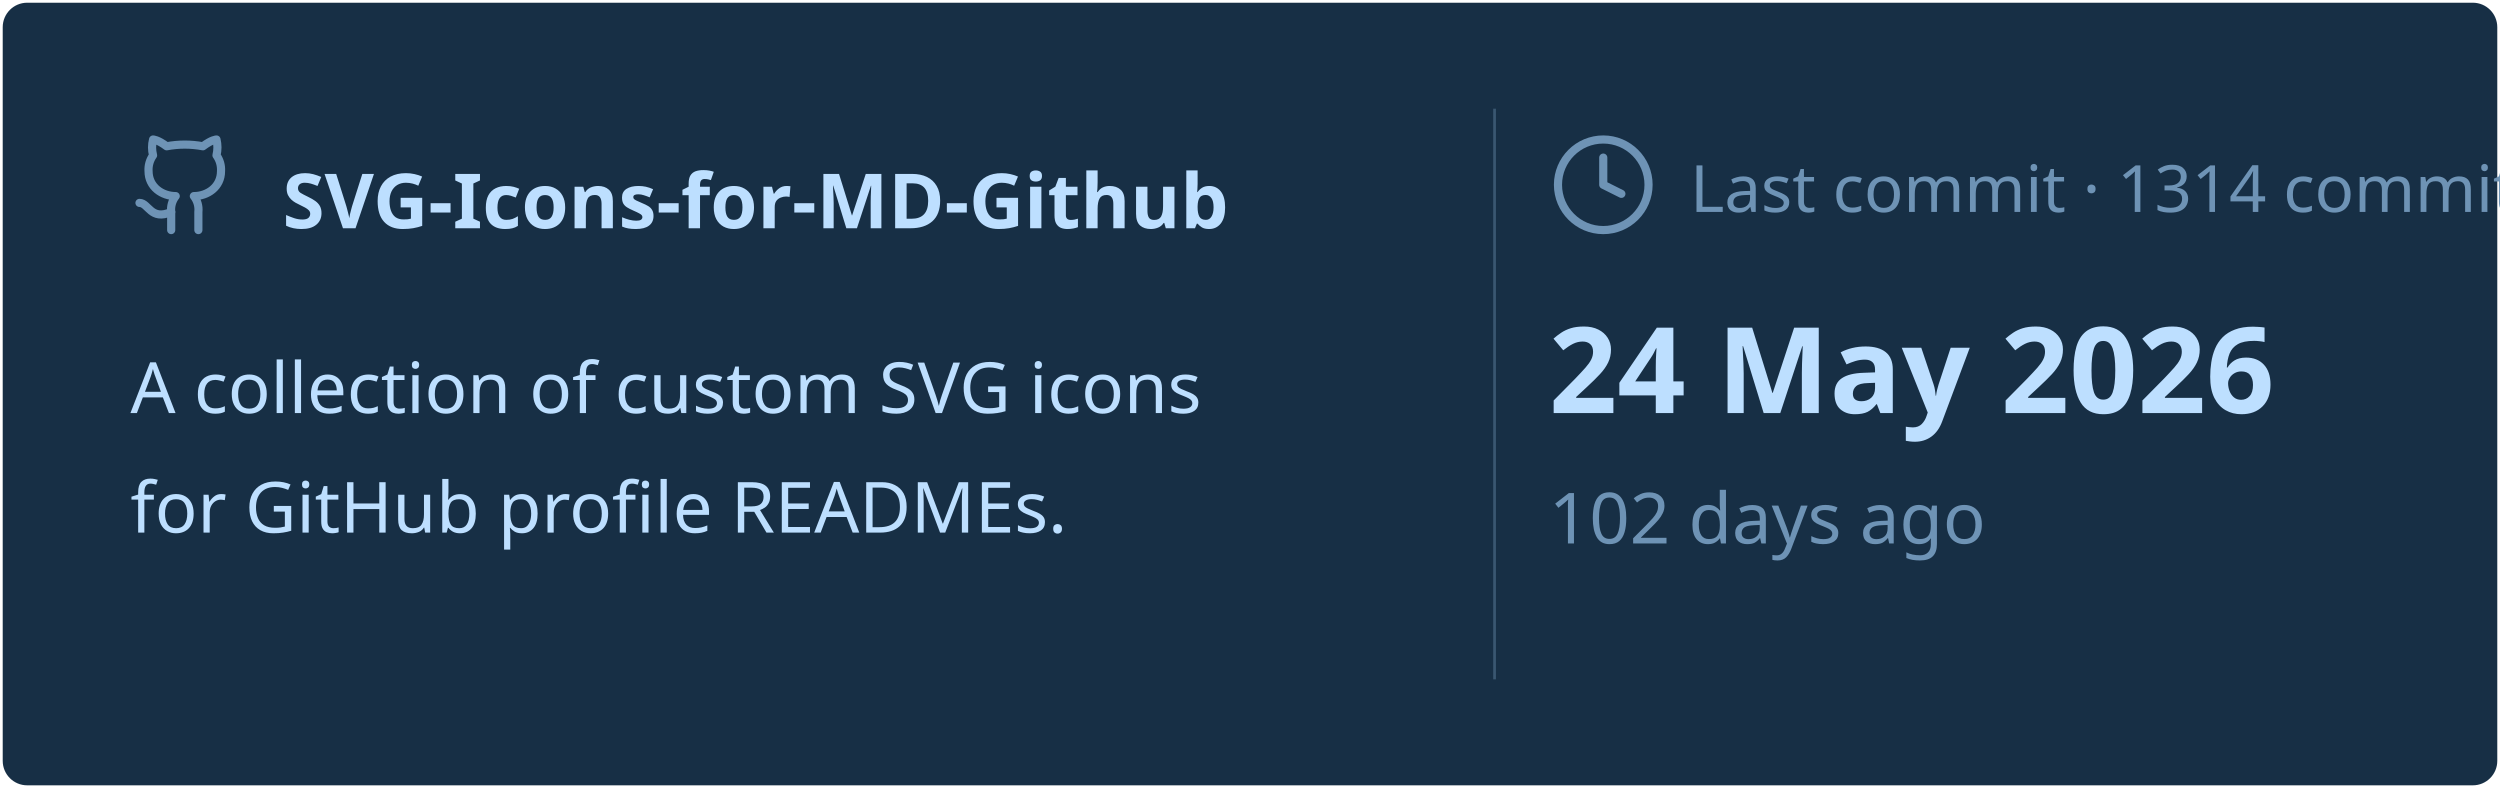
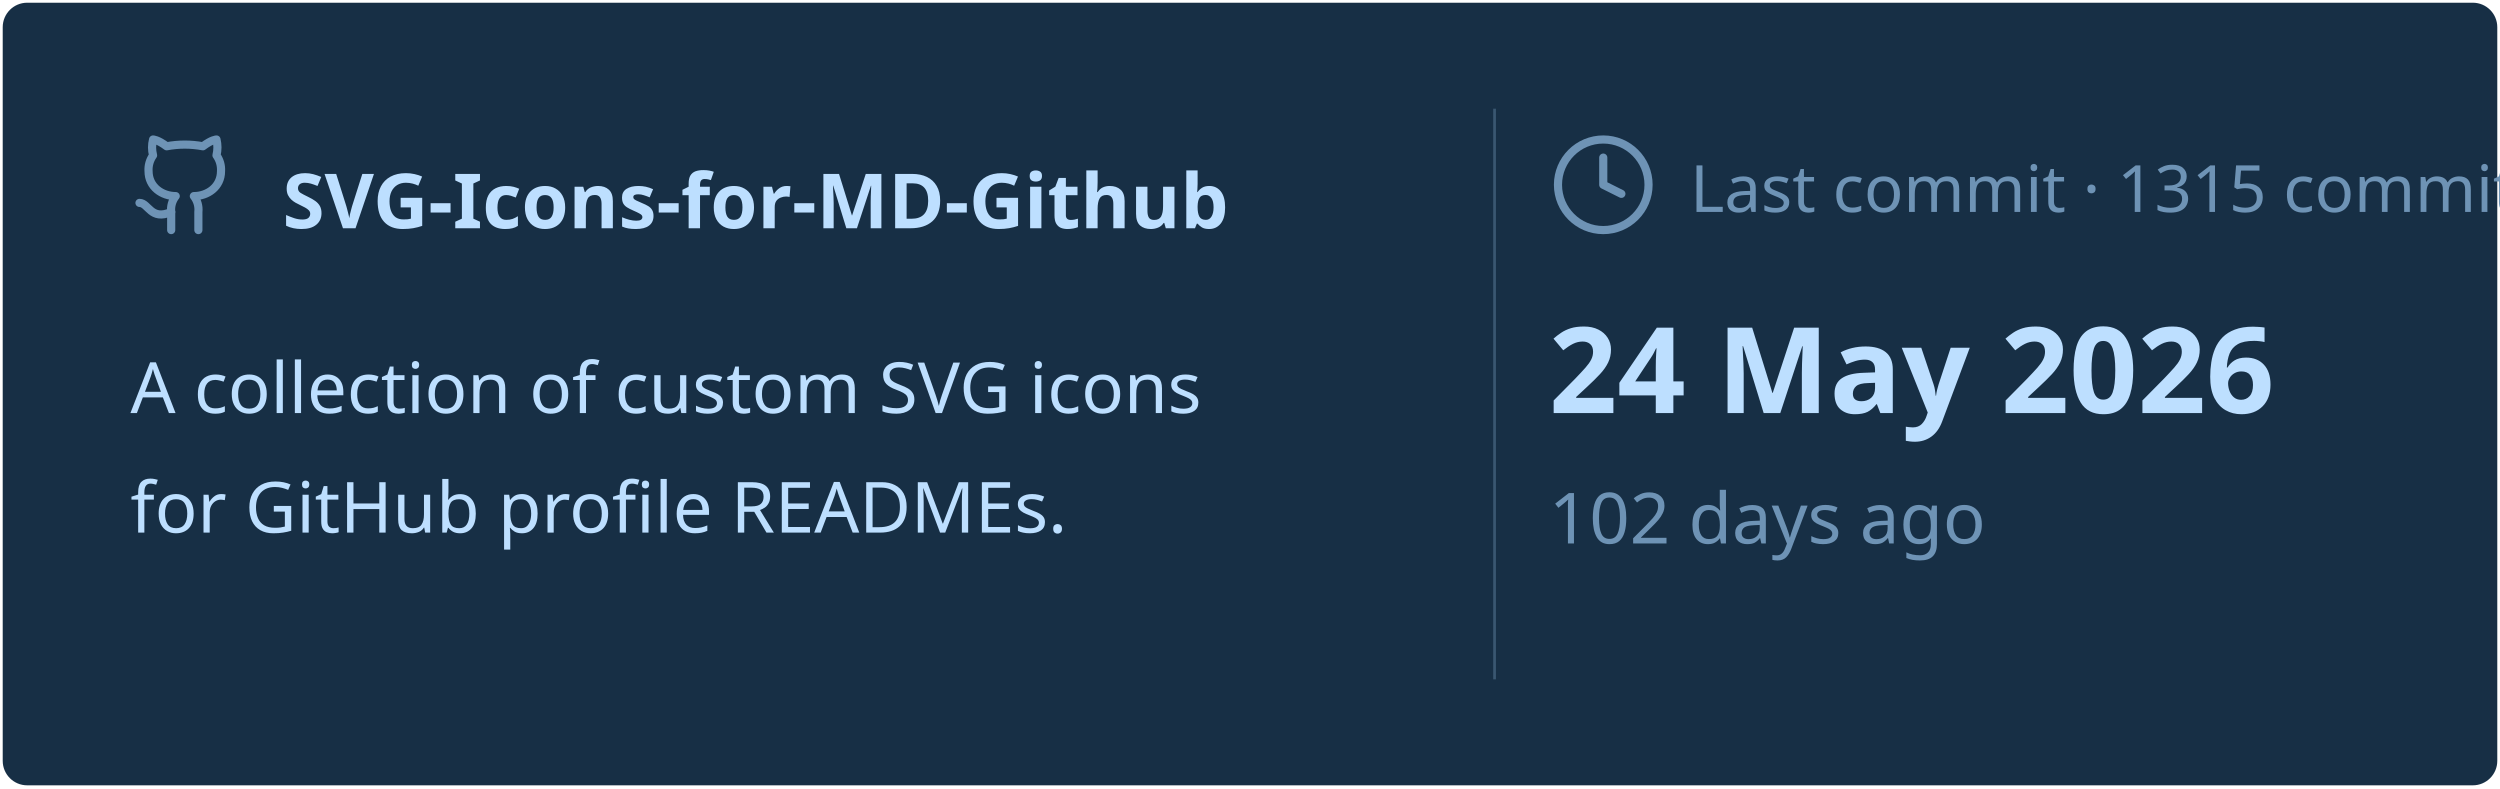
<svg xmlns="http://www.w3.org/2000/svg" viewBox="0 0 460 145" width="460px" height="145px">
  <rect stroke="#000000" stroke-opacity="0" fill="#172F45" rx="4.5" x="0.5" y="0.5" width="459" height="144" />
  <g transform="translate(24, 42)">
    <svg x="0" y="-18" width="20" height="20" viewBox="0 0 24 24" fill="none" stroke="#6E93B5" stroke-width="1.8" stroke-linecap="round" stroke-linejoin="round">
      <path d="M15 22v-4a4.8 4.8 0 0 0-1-3.5c3 0 6-2 6-5.5.08-1.25-.27-2.48-1-3.5.28-1.15.28-2.35 0-3.5 0 0-1 0-3 1.5-2.64-.5-5.36-.5-8 0C6 2 5 2 5 2c-.3 1.15-.3 2.35 0 3.5A5.403 5.403 0 0 0 4 9c0 3.5 3 5.5 6 5.5-.39.49-.68 1.05-.85 1.65-.17.6-.22 1.23-.15 1.85v4" />
      <path d="M9 18c-4.51 2-5-2-7-2" />
    </svg>
    <text x="28" y="0" font-family="&quot;Segoe UI&quot;, Ubuntu, sans-serif" font-size="14" font-weight="700" fill="#BDDFFF">SVG-Icons-for-MD-Github</text>
  </g>
  <text x="24" y="76" font-family="&quot;Segoe UI&quot;, Ubuntu, sans-serif" font-size="13" font-weight="400" fill="#BDDFFF">A collection of custom SVG icons</text>
  <text x="24" y="98" font-family="&quot;Segoe UI&quot;, Ubuntu, sans-serif" font-size="13" font-weight="400" fill="#BDDFFF">for GitHub profile READMEs.</text>
  <line x1="275" y1="20" x2="275" y2="125" stroke="#6E93B5" stroke-width="0.5" stroke-opacity="0.4" />
  <svg x="285" y="24" width="20" height="20" viewBox="0 0 24 24" fill="none" stroke="#6E93B5" stroke-width="1.8" stroke-linecap="round" stroke-linejoin="round">
    <circle cx="12" cy="12" r="10" />
    <polyline points="12 6 12 12 16 14" />
  </svg>
-   <text x="311" y="39" font-family="&quot;Segoe UI&quot;, Ubuntu, sans-serif" font-size="12" font-weight="400" fill="#6E93B5">Last commit · 1314 commits</text>
+   <text x="311" y="39" font-family="&quot;Segoe UI&quot;, Ubuntu, sans-serif" font-size="12" font-weight="400" fill="#6E93B5">Last commit · 1315 commits</text>
  <text x="285" y="76" font-family="&quot;Segoe UI&quot;, Ubuntu, sans-serif" font-size="22" font-weight="700" fill="#BDDFFF">24 May 2026</text>
  <text x="285" y="100" font-family="&quot;Segoe UI&quot;, Ubuntu, sans-serif" font-size="13" font-weight="400" fill="#6E93B5">102 days ago</text>
</svg>
